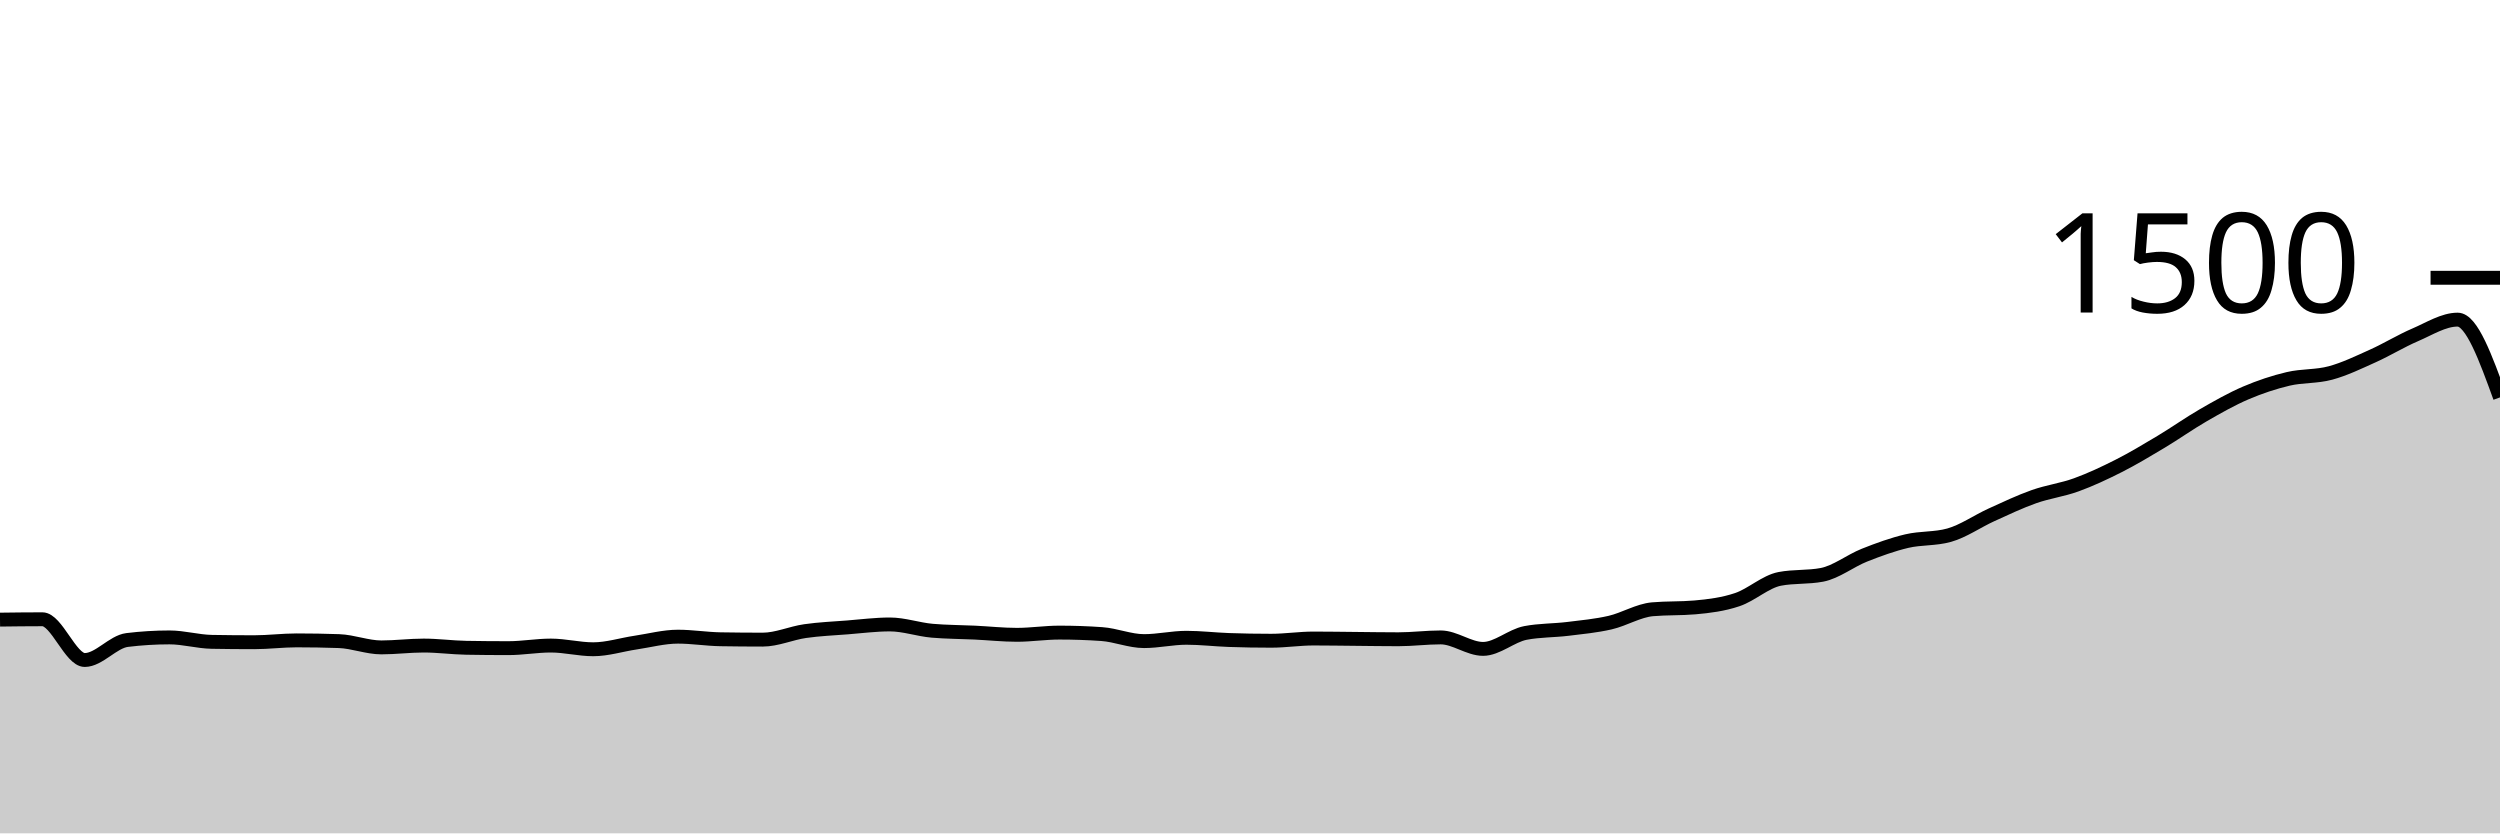
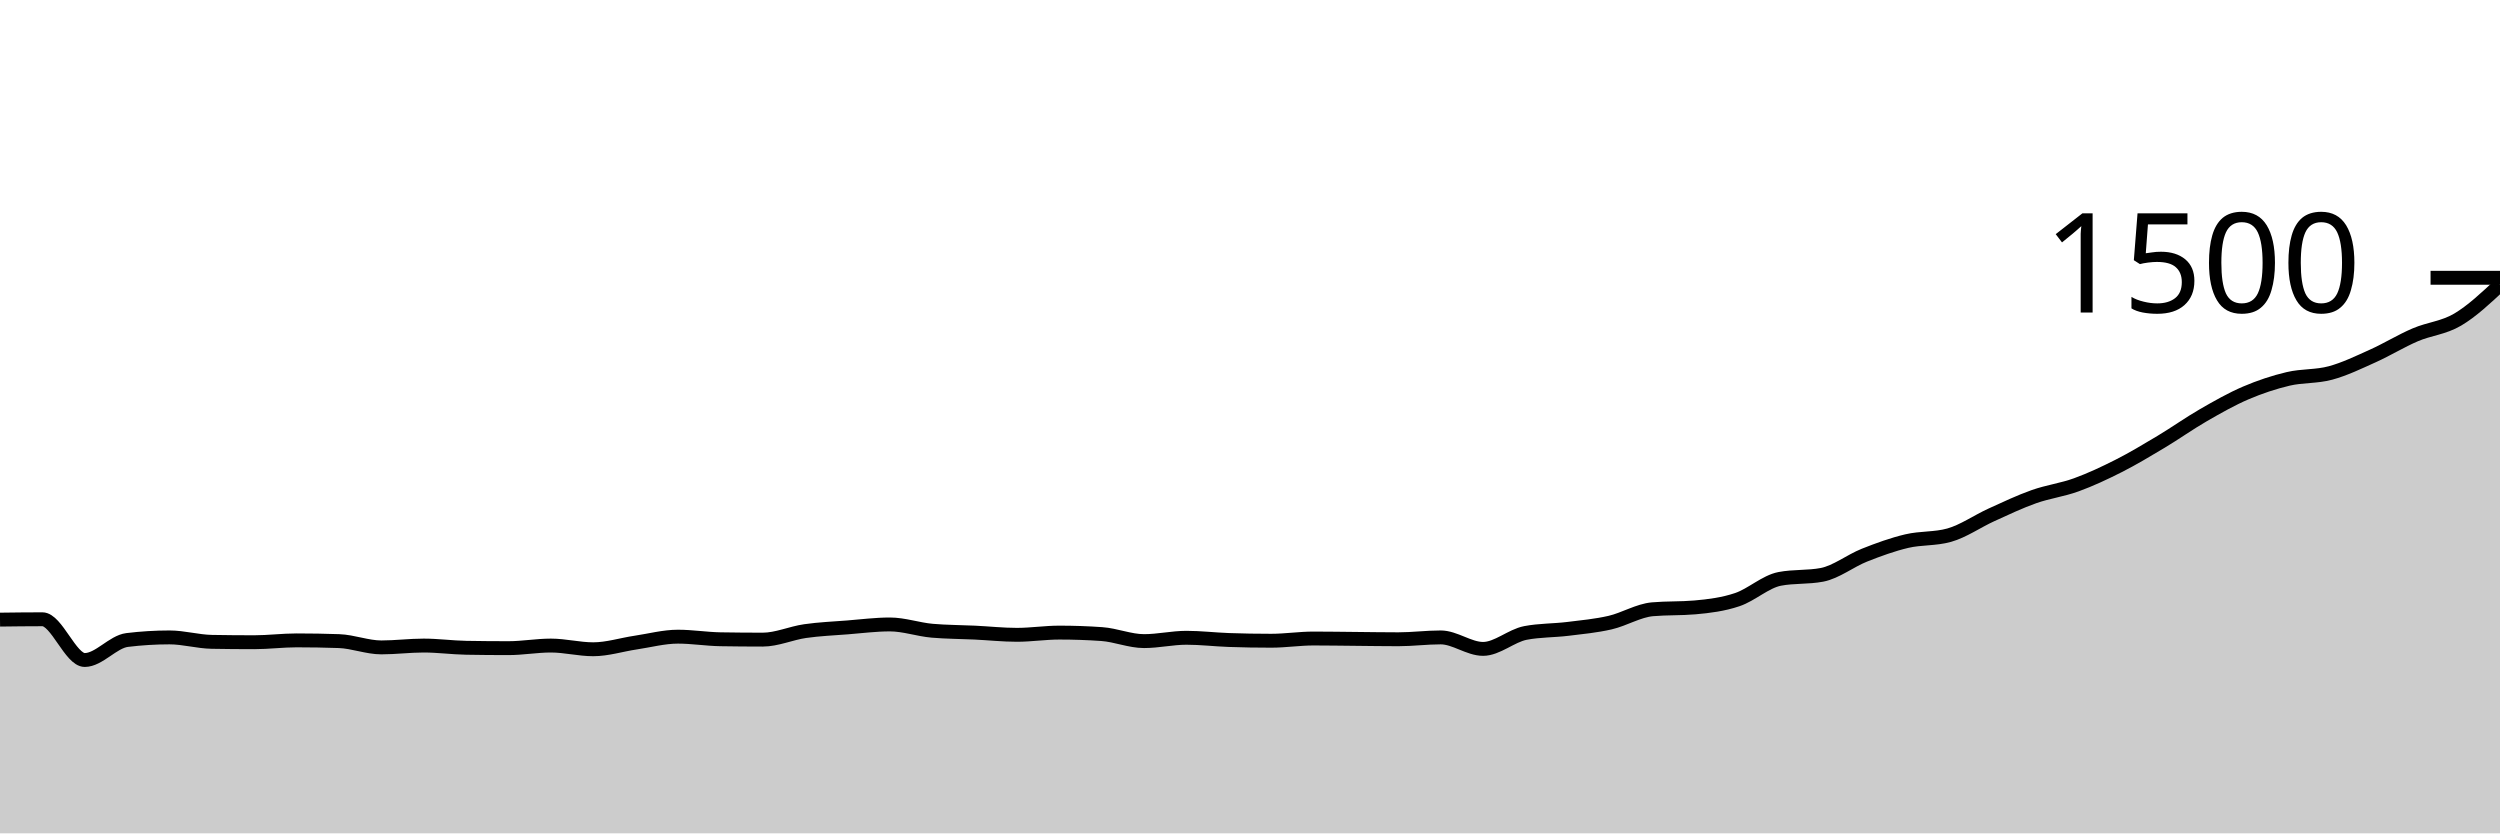
<svg xmlns="http://www.w3.org/2000/svg" viewBox="0 0 180 60">
  <g transform="translate(0,20)">
-     <path class="area" fill="rgba(0, 0, 0, 0.2)" d="M0,24.613C1.017,24.6,2.034,24.587,3.051,24.587C4.068,24.587,5.085,27.52,6.102,27.52C7.119,27.52,8.136,26.204,9.153,26.08C10.169,25.956,11.186,25.893,12.203,25.893C13.22,25.893,14.237,26.196,15.254,26.213C16.271,26.231,17.288,26.24,18.305,26.24C19.322,26.24,20.339,26.107,21.356,26.107C22.373,26.107,23.39,26.124,24.407,26.16C25.424,26.196,26.441,26.613,27.458,26.613C28.475,26.613,29.492,26.48,30.508,26.48C31.525,26.48,32.542,26.622,33.559,26.64C34.576,26.658,35.593,26.667,36.61,26.667C37.627,26.667,38.644,26.48,39.661,26.48C40.678,26.48,41.695,26.747,42.712,26.747C43.729,26.747,44.746,26.418,45.763,26.267C46.78,26.116,47.797,25.84,48.814,25.84C49.831,25.84,50.847,26.009,51.864,26.027C52.881,26.044,53.898,26.053,54.915,26.053C55.932,26.053,56.949,25.587,57.966,25.44C58.983,25.293,60,25.253,61.017,25.173C62.034,25.093,63.051,24.96,64.068,24.96C65.085,24.96,66.102,25.324,67.119,25.413C68.136,25.502,69.153,25.498,70.169,25.547C71.186,25.596,72.203,25.707,73.22,25.707C74.237,25.707,75.254,25.547,76.271,25.547C77.288,25.547,78.305,25.582,79.322,25.653C80.339,25.724,81.356,26.16,82.373,26.16C83.39,26.16,84.407,25.92,85.424,25.92C86.441,25.92,87.458,26.044,88.475,26.08C89.492,26.116,90.508,26.133,91.525,26.133C92.542,26.133,93.559,25.973,94.576,25.973C95.593,25.973,96.61,25.991,97.627,26C98.644,26.009,99.661,26.027,100.678,26.027C101.695,26.027,102.712,25.893,103.729,25.893C104.746,25.893,105.763,26.72,106.78,26.72C107.797,26.72,108.814,25.769,109.831,25.573C110.847,25.378,111.864,25.404,112.881,25.28C113.898,25.156,114.915,25.062,115.932,24.827C116.949,24.591,117.966,23.956,118.983,23.867C120,23.778,121.017,23.822,122.034,23.733C123.051,23.644,124.068,23.516,125.085,23.173C126.102,22.831,127.119,21.876,128.136,21.68C129.153,21.484,130.169,21.582,131.186,21.387C132.203,21.191,133.22,20.378,134.237,19.973C135.254,19.569,136.271,19.2,137.288,18.96C138.305,18.72,139.322,18.818,140.339,18.533C141.356,18.249,142.373,17.529,143.39,17.067C144.407,16.604,145.424,16.12,146.441,15.76C147.458,15.4,148.475,15.276,149.492,14.907C150.508,14.538,151.525,14.062,152.542,13.547C153.559,13.031,154.576,12.422,155.593,11.813C156.61,11.204,157.627,10.48,158.644,9.893C159.661,9.307,160.678,8.729,161.695,8.293C162.712,7.858,163.729,7.52,164.746,7.28C165.763,7.04,166.78,7.129,167.797,6.853C168.814,6.578,169.831,6.084,170.847,5.627C171.864,5.169,172.881,4.542,173.898,4.107C174.915,3.671,175.932,3.013,176.949,3.013C177.966,3.013,178.983,5.813,180,8.613L180,40C178.983,40,177.966,40,176.949,40C175.932,40,174.915,40,173.898,40C172.881,40,171.864,40,170.847,40C169.831,40,168.814,40,167.797,40C166.78,40,165.763,40,164.746,40C163.729,40,162.712,40,161.695,40C160.678,40,159.661,40,158.644,40C157.627,40,156.61,40,155.593,40C154.576,40,153.559,40,152.542,40C151.525,40,150.508,40,149.492,40C148.475,40,147.458,40,146.441,40C145.424,40,144.407,40,143.39,40C142.373,40,141.356,40,140.339,40C139.322,40,138.305,40,137.288,40C136.271,40,135.254,40,134.237,40C133.22,40,132.203,40,131.186,40C130.169,40,129.153,40,128.136,40C127.119,40,126.102,40,125.085,40C124.068,40,123.051,40,122.034,40C121.017,40,120,40,118.983,40C117.966,40,116.949,40,115.932,40C114.915,40,113.898,40,112.881,40C111.864,40,110.847,40,109.831,40C108.814,40,107.797,40,106.78,40C105.763,40,104.746,40,103.729,40C102.712,40,101.695,40,100.678,40C99.661,40,98.644,40,97.627,40C96.61,40,95.593,40,94.576,40C93.559,40,92.542,40,91.525,40C90.508,40,89.492,40,88.475,40C87.458,40,86.441,40,85.424,40C84.407,40,83.39,40,82.373,40C81.356,40,80.339,40,79.322,40C78.305,40,77.288,40,76.271,40C75.254,40,74.237,40,73.22,40C72.203,40,71.186,40,70.169,40C69.153,40,68.136,40,67.119,40C66.102,40,65.085,40,64.068,40C63.051,40,62.034,40,61.017,40C60,40,58.983,40,57.966,40C56.949,40,55.932,40,54.915,40C53.898,40,52.881,40,51.864,40C50.847,40,49.831,40,48.814,40C47.797,40,46.78,40,45.763,40C44.746,40,43.729,40,42.712,40C41.695,40,40.678,40,39.661,40C38.644,40,37.627,40,36.61,40C35.593,40,34.576,40,33.559,40C32.542,40,31.525,40,30.508,40C29.492,40,28.475,40,27.458,40C26.441,40,25.424,40,24.407,40C23.39,40,22.373,40,21.356,40C20.339,40,19.322,40,18.305,40C17.288,40,16.271,40,15.254,40C14.237,40,13.22,40,12.203,40C11.186,40,10.169,40,9.153,40C8.136,40,7.119,40,6.102,40C5.085,40,4.068,40,3.051,40C2.034,40,1.017,40,0,40Z" />
-     <path class="line" stroke="black" fill="none" d="M0,24.613C1.017,24.6,2.034,24.587,3.051,24.587C4.068,24.587,5.085,27.52,6.102,27.52C7.119,27.52,8.136,26.204,9.153,26.08C10.169,25.956,11.186,25.893,12.203,25.893C13.22,25.893,14.237,26.196,15.254,26.213C16.271,26.231,17.288,26.24,18.305,26.24C19.322,26.24,20.339,26.107,21.356,26.107C22.373,26.107,23.39,26.124,24.407,26.16C25.424,26.196,26.441,26.613,27.458,26.613C28.475,26.613,29.492,26.48,30.508,26.48C31.525,26.48,32.542,26.622,33.559,26.64C34.576,26.658,35.593,26.667,36.61,26.667C37.627,26.667,38.644,26.48,39.661,26.48C40.678,26.48,41.695,26.747,42.712,26.747C43.729,26.747,44.746,26.418,45.763,26.267C46.78,26.116,47.797,25.84,48.814,25.84C49.831,25.84,50.847,26.009,51.864,26.027C52.881,26.044,53.898,26.053,54.915,26.053C55.932,26.053,56.949,25.587,57.966,25.44C58.983,25.293,60,25.253,61.017,25.173C62.034,25.093,63.051,24.96,64.068,24.96C65.085,24.96,66.102,25.324,67.119,25.413C68.136,25.502,69.153,25.498,70.169,25.547C71.186,25.596,72.203,25.707,73.22,25.707C74.237,25.707,75.254,25.547,76.271,25.547C77.288,25.547,78.305,25.582,79.322,25.653C80.339,25.724,81.356,26.16,82.373,26.16C83.39,26.16,84.407,25.92,85.424,25.92C86.441,25.92,87.458,26.044,88.475,26.08C89.492,26.116,90.508,26.133,91.525,26.133C92.542,26.133,93.559,25.973,94.576,25.973C95.593,25.973,96.61,25.991,97.627,26C98.644,26.009,99.661,26.027,100.678,26.027C101.695,26.027,102.712,25.893,103.729,25.893C104.746,25.893,105.763,26.72,106.78,26.72C107.797,26.72,108.814,25.769,109.831,25.573C110.847,25.378,111.864,25.404,112.881,25.28C113.898,25.156,114.915,25.062,115.932,24.827C116.949,24.591,117.966,23.956,118.983,23.867C120,23.778,121.017,23.822,122.034,23.733C123.051,23.644,124.068,23.516,125.085,23.173C126.102,22.831,127.119,21.876,128.136,21.68C129.153,21.484,130.169,21.582,131.186,21.387C132.203,21.191,133.22,20.378,134.237,19.973C135.254,19.569,136.271,19.2,137.288,18.96C138.305,18.72,139.322,18.818,140.339,18.533C141.356,18.249,142.373,17.529,143.39,17.067C144.407,16.604,145.424,16.12,146.441,15.76C147.458,15.4,148.475,15.276,149.492,14.907C150.508,14.538,151.525,14.062,152.542,13.547C153.559,13.031,154.576,12.422,155.593,11.813C156.61,11.204,157.627,10.48,158.644,9.893C159.661,9.307,160.678,8.729,161.695,8.293C162.712,7.858,163.729,7.52,164.746,7.28C165.763,7.04,166.78,7.129,167.797,6.853C168.814,6.578,169.831,6.084,170.847,5.627C171.864,5.169,172.881,4.542,173.898,4.107C174.915,3.671,175.932,3.013,176.949,3.013C177.966,3.013,178.983,5.813,180,8.613" />
+     <path class="area" fill="rgba(0, 0, 0, 0.2)" d="M0,24.613C1.017,24.6,2.034,24.587,3.051,24.587C4.068,24.587,5.085,27.52,6.102,27.52C7.119,27.52,8.136,26.204,9.153,26.08C10.169,25.956,11.186,25.893,12.203,25.893C13.22,25.893,14.237,26.196,15.254,26.213C16.271,26.231,17.288,26.24,18.305,26.24C19.322,26.24,20.339,26.107,21.356,26.107C22.373,26.107,23.39,26.124,24.407,26.16C25.424,26.196,26.441,26.613,27.458,26.613C28.475,26.613,29.492,26.48,30.508,26.48C31.525,26.48,32.542,26.622,33.559,26.64C34.576,26.658,35.593,26.667,36.61,26.667C37.627,26.667,38.644,26.48,39.661,26.48C40.678,26.48,41.695,26.747,42.712,26.747C43.729,26.747,44.746,26.418,45.763,26.267C46.78,26.116,47.797,25.84,48.814,25.84C49.831,25.84,50.847,26.009,51.864,26.027C52.881,26.044,53.898,26.053,54.915,26.053C55.932,26.053,56.949,25.587,57.966,25.44C58.983,25.293,60,25.253,61.017,25.173C62.034,25.093,63.051,24.96,64.068,24.96C65.085,24.96,66.102,25.324,67.119,25.413C68.136,25.502,69.153,25.498,70.169,25.547C71.186,25.596,72.203,25.707,73.22,25.707C74.237,25.707,75.254,25.547,76.271,25.547C77.288,25.547,78.305,25.582,79.322,25.653C80.339,25.724,81.356,26.16,82.373,26.16C83.39,26.16,84.407,25.92,85.424,25.92C86.441,25.92,87.458,26.044,88.475,26.08C89.492,26.116,90.508,26.133,91.525,26.133C92.542,26.133,93.559,25.973,94.576,25.973C95.593,25.973,96.61,25.991,97.627,26C98.644,26.009,99.661,26.027,100.678,26.027C101.695,26.027,102.712,25.893,103.729,25.893C104.746,25.893,105.763,26.72,106.78,26.72C107.797,26.72,108.814,25.769,109.831,25.573C110.847,25.378,111.864,25.404,112.881,25.28C113.898,25.156,114.915,25.062,115.932,24.827C116.949,24.591,117.966,23.956,118.983,23.867C120,23.778,121.017,23.822,122.034,23.733C123.051,23.644,124.068,23.516,125.085,23.173C126.102,22.831,127.119,21.876,128.136,21.68C129.153,21.484,130.169,21.582,131.186,21.387C132.203,21.191,133.22,20.378,134.237,19.973C135.254,19.569,136.271,19.2,137.288,18.96C138.305,18.72,139.322,18.818,140.339,18.533C141.356,18.249,142.373,17.529,143.39,17.067C144.407,16.604,145.424,16.12,146.441,15.76C147.458,15.4,148.475,15.276,149.492,14.907C150.508,14.538,151.525,14.062,152.542,13.547C153.559,13.031,154.576,12.422,155.593,11.813C156.61,11.204,157.627,10.48,158.644,9.893C159.661,9.307,160.678,8.729,161.695,8.293C162.712,7.858,163.729,7.52,164.746,7.28C165.763,7.04,166.78,7.129,167.797,6.853C168.814,6.578,169.831,6.084,170.847,5.627C171.864,5.169,172.881,4.542,173.898,4.107C174.915,3.671,175.932,3.613,176.949,3.013C177.966,2.413,178.983,1.46,180,0.507L180,40C178.983,40,177.966,40,176.949,40C175.932,40,174.915,40,173.898,40C172.881,40,171.864,40,170.847,40C169.831,40,168.814,40,167.797,40C166.78,40,165.763,40,164.746,40C163.729,40,162.712,40,161.695,40C160.678,40,159.661,40,158.644,40C157.627,40,156.61,40,155.593,40C154.576,40,153.559,40,152.542,40C151.525,40,150.508,40,149.492,40C148.475,40,147.458,40,146.441,40C145.424,40,144.407,40,143.39,40C142.373,40,141.356,40,140.339,40C139.322,40,138.305,40,137.288,40C136.271,40,135.254,40,134.237,40C133.22,40,132.203,40,131.186,40C130.169,40,129.153,40,128.136,40C127.119,40,126.102,40,125.085,40C124.068,40,123.051,40,122.034,40C121.017,40,120,40,118.983,40C117.966,40,116.949,40,115.932,40C114.915,40,113.898,40,112.881,40C111.864,40,110.847,40,109.831,40C108.814,40,107.797,40,106.78,40C105.763,40,104.746,40,103.729,40C102.712,40,101.695,40,100.678,40C99.661,40,98.644,40,97.627,40C96.61,40,95.593,40,94.576,40C93.559,40,92.542,40,91.525,40C90.508,40,89.492,40,88.475,40C87.458,40,86.441,40,85.424,40C84.407,40,83.39,40,82.373,40C81.356,40,80.339,40,79.322,40C78.305,40,77.288,40,76.271,40C75.254,40,74.237,40,73.22,40C72.203,40,71.186,40,70.169,40C69.153,40,68.136,40,67.119,40C66.102,40,65.085,40,64.068,40C63.051,40,62.034,40,61.017,40C60,40,58.983,40,57.966,40C56.949,40,55.932,40,54.915,40C53.898,40,52.881,40,51.864,40C50.847,40,49.831,40,48.814,40C47.797,40,46.78,40,45.763,40C44.746,40,43.729,40,42.712,40C41.695,40,40.678,40,39.661,40C38.644,40,37.627,40,36.61,40C35.593,40,34.576,40,33.559,40C32.542,40,31.525,40,30.508,40C29.492,40,28.475,40,27.458,40C26.441,40,25.424,40,24.407,40C23.39,40,22.373,40,21.356,40C20.339,40,19.322,40,18.305,40C17.288,40,16.271,40,15.254,40C14.237,40,13.22,40,12.203,40C11.186,40,10.169,40,9.153,40C8.136,40,7.119,40,6.102,40C5.085,40,4.068,40,3.051,40C2.034,40,1.017,40,0,40Z" />
+     <path class="line" stroke="black" fill="none" d="M0,24.613C1.017,24.6,2.034,24.587,3.051,24.587C4.068,24.587,5.085,27.52,6.102,27.52C7.119,27.52,8.136,26.204,9.153,26.08C10.169,25.956,11.186,25.893,12.203,25.893C13.22,25.893,14.237,26.196,15.254,26.213C16.271,26.231,17.288,26.24,18.305,26.24C19.322,26.24,20.339,26.107,21.356,26.107C22.373,26.107,23.39,26.124,24.407,26.16C25.424,26.196,26.441,26.613,27.458,26.613C28.475,26.613,29.492,26.48,30.508,26.48C31.525,26.48,32.542,26.622,33.559,26.64C34.576,26.658,35.593,26.667,36.61,26.667C37.627,26.667,38.644,26.48,39.661,26.48C40.678,26.48,41.695,26.747,42.712,26.747C43.729,26.747,44.746,26.418,45.763,26.267C46.78,26.116,47.797,25.84,48.814,25.84C49.831,25.84,50.847,26.009,51.864,26.027C52.881,26.044,53.898,26.053,54.915,26.053C55.932,26.053,56.949,25.587,57.966,25.44C58.983,25.293,60,25.253,61.017,25.173C62.034,25.093,63.051,24.96,64.068,24.96C65.085,24.96,66.102,25.324,67.119,25.413C68.136,25.502,69.153,25.498,70.169,25.547C71.186,25.596,72.203,25.707,73.22,25.707C74.237,25.707,75.254,25.547,76.271,25.547C77.288,25.547,78.305,25.582,79.322,25.653C80.339,25.724,81.356,26.16,82.373,26.16C83.39,26.16,84.407,25.92,85.424,25.92C86.441,25.92,87.458,26.044,88.475,26.08C89.492,26.116,90.508,26.133,91.525,26.133C92.542,26.133,93.559,25.973,94.576,25.973C95.593,25.973,96.61,25.991,97.627,26C98.644,26.009,99.661,26.027,100.678,26.027C101.695,26.027,102.712,25.893,103.729,25.893C104.746,25.893,105.763,26.72,106.78,26.72C107.797,26.72,108.814,25.769,109.831,25.573C110.847,25.378,111.864,25.404,112.881,25.28C113.898,25.156,114.915,25.062,115.932,24.827C116.949,24.591,117.966,23.956,118.983,23.867C120,23.778,121.017,23.822,122.034,23.733C123.051,23.644,124.068,23.516,125.085,23.173C126.102,22.831,127.119,21.876,128.136,21.68C129.153,21.484,130.169,21.582,131.186,21.387C132.203,21.191,133.22,20.378,134.237,19.973C135.254,19.569,136.271,19.2,137.288,18.96C138.305,18.72,139.322,18.818,140.339,18.533C141.356,18.249,142.373,17.529,143.39,17.067C144.407,16.604,145.424,16.12,146.441,15.76C147.458,15.4,148.475,15.276,149.492,14.907C150.508,14.538,151.525,14.062,152.542,13.547C153.559,13.031,154.576,12.422,155.593,11.813C156.61,11.204,157.627,10.48,158.644,9.893C159.661,9.307,160.678,8.729,161.695,8.293C162.712,7.858,163.729,7.52,164.746,7.28C165.763,7.04,166.78,7.129,167.797,6.853C168.814,6.578,169.831,6.084,170.847,5.627C171.864,5.169,172.881,4.542,173.898,4.107C174.915,3.671,175.932,3.613,176.949,3.013C177.966,2.413,178.983,1.46,180,0.507" />
    <path class="axis-ceiling" stroke-width="1" stroke="black" fill="none" d="M175,0L180,0" />
    <text class="axis-ceiling-label" font-family="sans-serif" text-anchor="end" font-size="10px" x="170" y="2.5">1500</text>
  </g>
</svg>
